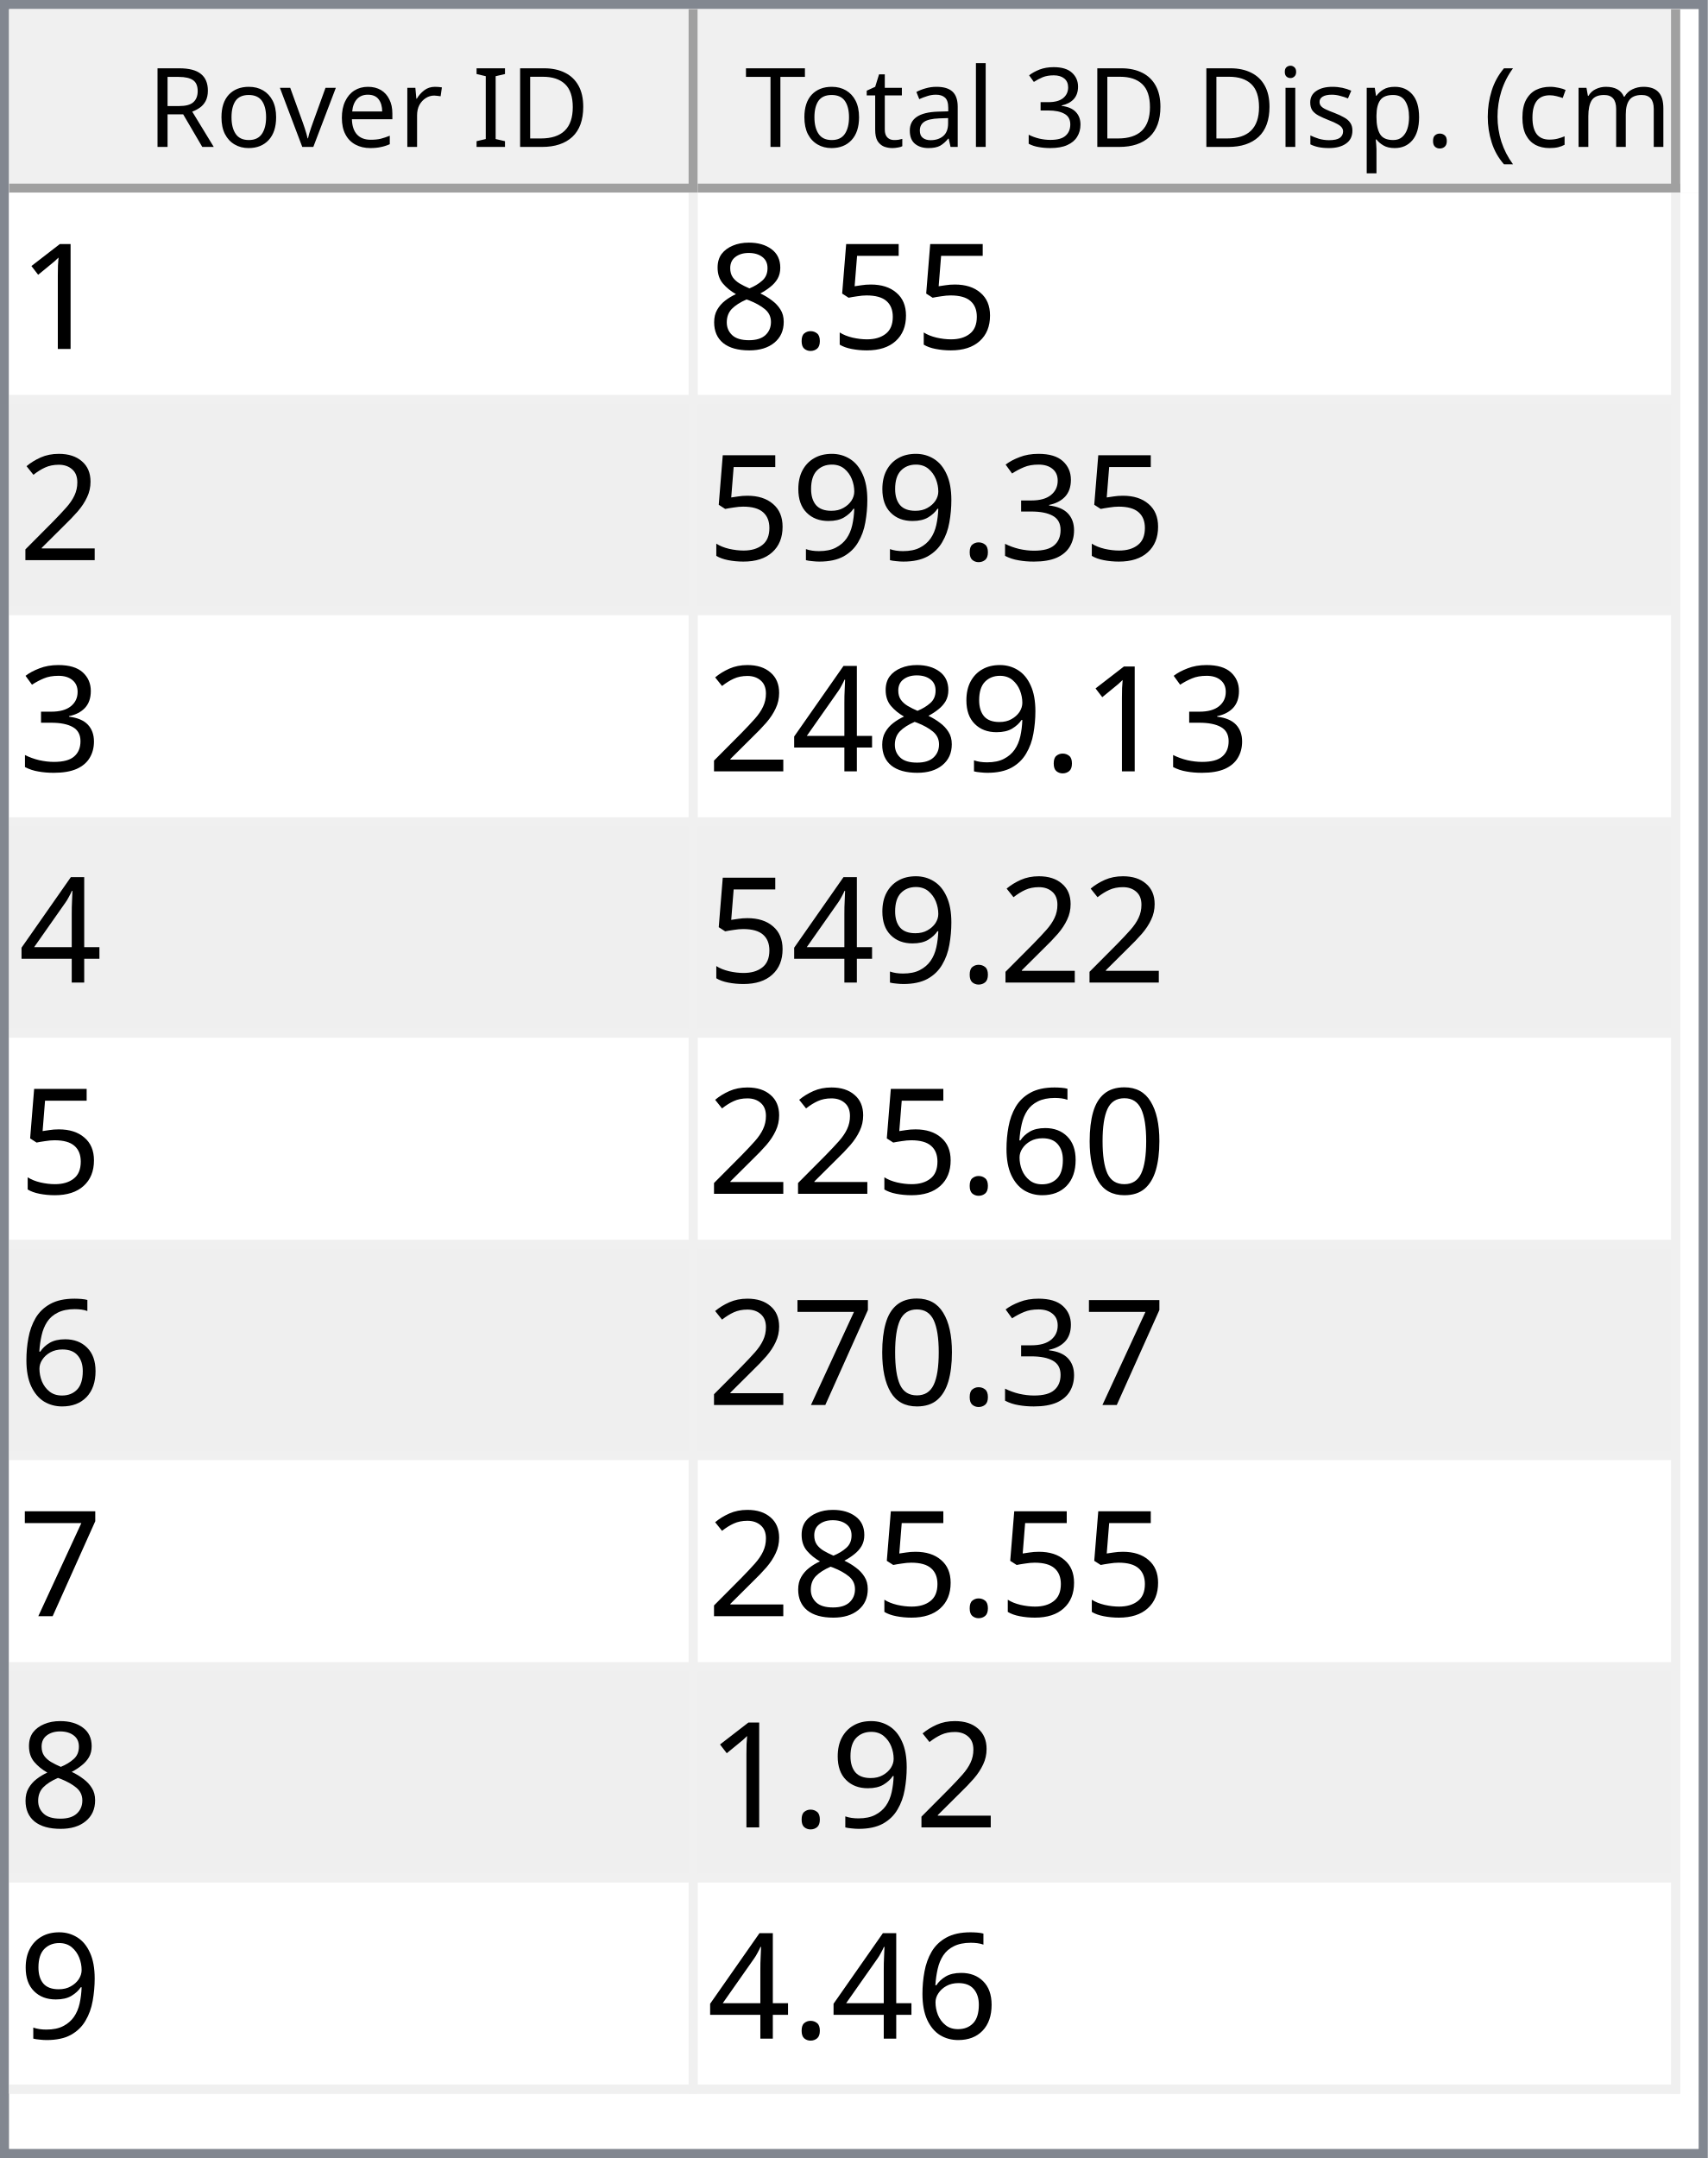
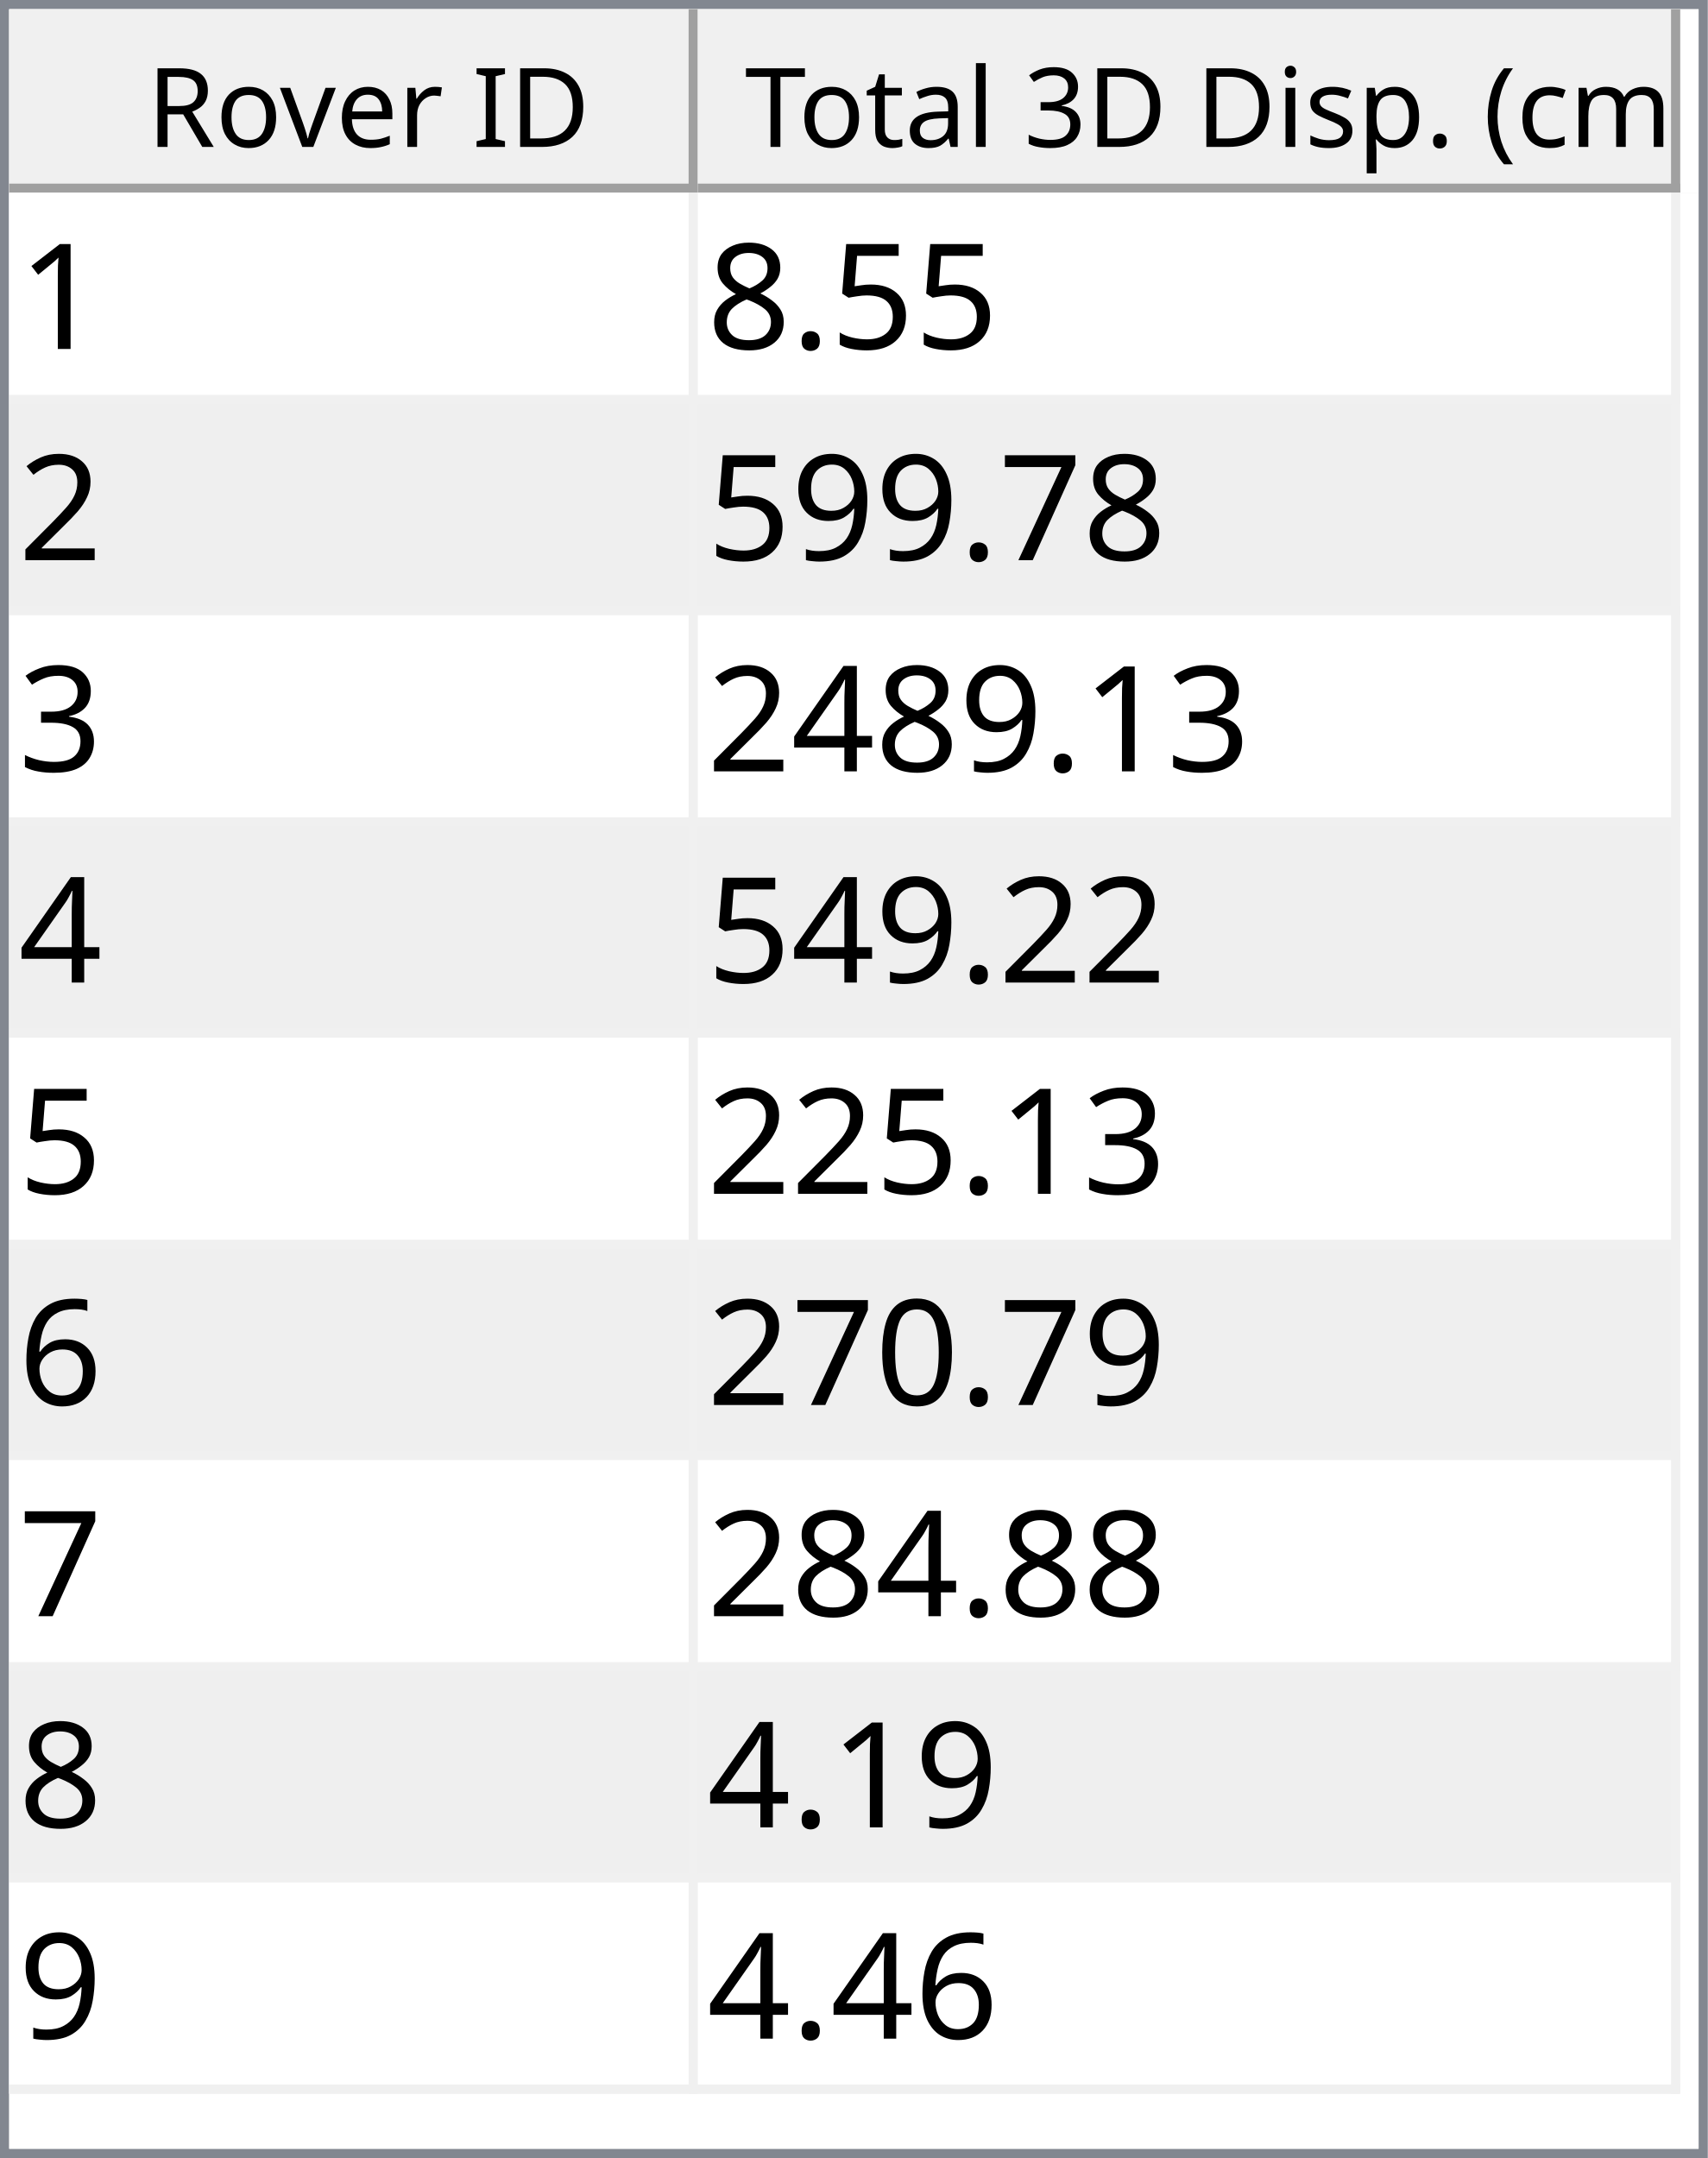
<svg xmlns="http://www.w3.org/2000/svg" style="fill-opacity:1; color-rendering:auto; color-interpolation:auto; text-rendering:auto; stroke:black; stroke-linecap:square; stroke-miterlimit:10; shape-rendering:auto; stroke-opacity:1; fill:black; stroke-dasharray:none; font-weight:normal; stroke-width:1; font-family:'Dialog'; font-style:normal; stroke-linejoin:miter; font-size:12px; stroke-dashoffset:0; image-rendering:auto;" width="186" height="235">
  <defs id="genericDefs" />
  <g>
    <defs id="defs1">
      <clipPath clipPathUnits="userSpaceOnUse" id="clipPath1">
        <path d="M0 0 L186 0 L186 235 L0 235 L0 0 Z" />
      </clipPath>
      <clipPath clipPathUnits="userSpaceOnUse" id="clipPath2">
        <path d="M0 0 L0 235 L186 235 L186 0 Z" />
      </clipPath>
      <clipPath clipPathUnits="userSpaceOnUse" id="clipPath3">
        <path d="M0 0 L0 20 L184 20 L184 0 Z" />
      </clipPath>
      <clipPath clipPathUnits="userSpaceOnUse" id="clipPath4">
        <path d="M0 0 L0 20 L75 20 L75 0 Z" />
      </clipPath>
      <clipPath clipPathUnits="userSpaceOnUse" id="clipPath5">
        <path d="M1 1 L1 19 L74 19 L74 1 Z" />
      </clipPath>
      <clipPath clipPathUnits="userSpaceOnUse" id="clipPath6">
        <path d="M0 0 L0 18 L73 18 L73 0 Z" />
      </clipPath>
      <clipPath clipPathUnits="userSpaceOnUse" id="clipPath7">
        <path d="M-0.5 -0.5 L-0.5 19.5 L74.5 19.5 L74.5 -0.5 Z" />
      </clipPath>
      <clipPath clipPathUnits="userSpaceOnUse" id="clipPath8">
        <path d="M0 0 L0 20 L107 20 L107 0 Z" />
      </clipPath>
      <clipPath clipPathUnits="userSpaceOnUse" id="clipPath9">
        <path d="M1 1 L1 19 L106 19 L106 1 Z" />
      </clipPath>
      <clipPath clipPathUnits="userSpaceOnUse" id="clipPath10">
        <path d="M0 0 L0 18 L105 18 L105 0 Z" />
      </clipPath>
      <clipPath clipPathUnits="userSpaceOnUse" id="clipPath11">
        <path d="M-0.5 -0.5 L-0.5 19.5 L106.5 19.5 L106.5 -0.5 Z" />
      </clipPath>
      <clipPath clipPathUnits="userSpaceOnUse" id="clipPath12">
        <path d="M0 0 L0 213 L184 213 L184 0 Z" />
      </clipPath>
      <clipPath clipPathUnits="userSpaceOnUse" id="clipPath13">
        <path d="M0 0 L0 207 L182 207 L182 0 Z" />
      </clipPath>
      <clipPath clipPathUnits="userSpaceOnUse" id="clipPath14">
        <path d="M-0.5 -0.5 L-0.5 206.5 L181.5 206.5 L181.5 -0.5 Z" />
      </clipPath>
      <clipPath clipPathUnits="userSpaceOnUse" id="clipPath15">
        <path d="M0 0 L0 22 L74 22 L74 0 Z" />
      </clipPath>
      <clipPath clipPathUnits="userSpaceOnUse" id="clipPath16">
        <path d="M0 0 L0 22 L106 22 L106 0 Z" />
      </clipPath>
      <font horiz-adv-x="64.551" id="font1">
        <font-face ascent="107.91" descent="25.098" units-per-em="100" style="font-style:normal; font-family:Segoe UI; font-weight:normal;" />
        <missing-glyph horiz-adv-x="64.551" d="M8.109 0 L8.109 68.266 L56.453 68.266 L56.453 0 L8.109 0 ZM15.328 7.234 L49.219 7.234 L49.219 61.031 L15.328 61.031 L15.328 7.234 Z" />
        <glyph unicode="D" horiz-adv-x="70.117" d="M9.188 0 L9.188 70.016 L28.516 70.016 Q65.531 70.016 65.531 35.891 Q65.531 19.672 55.25 9.836 Q44.969 0 27.734 0 L9.188 0 ZM17.391 62.594 L17.391 7.422 L27.828 7.422 Q41.609 7.422 49.273 14.797 Q56.938 22.172 56.938 35.688 Q56.938 62.594 28.328 62.594 L17.391 62.594 Z" />
        <glyph unicode="I" horiz-adv-x="26.611" d="M17.391 0 L9.188 0 L9.188 70.016 L17.391 70.016 L17.391 0 Z" />
        <glyph unicode=" " horiz-adv-x="27.393" d="" />
        <glyph unicode="r" horiz-adv-x="34.766" d="M34.188 41.891 Q32.078 43.5 28.125 43.5 Q23 43.5 19.555 38.672 Q16.109 33.844 16.109 25.484 L16.109 0 L8.109 0 L8.109 50 L16.109 50 L16.109 39.703 L16.312 39.703 Q18.016 44.969 21.531 47.922 Q25.047 50.875 29.391 50.875 Q32.516 50.875 34.188 50.203 L34.188 41.891 Z" />
        <glyph unicode="e" horiz-adv-x="52.295" d="M48.297 23 L12.984 23 Q13.188 14.656 17.484 10.109 Q21.781 5.562 29.297 5.562 Q37.75 5.562 44.828 11.141 L44.828 3.609 Q38.234 -1.172 27.391 -1.172 Q16.797 -1.172 10.742 5.641 Q4.688 12.453 4.688 24.812 Q4.688 36.469 11.305 43.82 Q17.922 51.172 27.734 51.172 Q37.547 51.172 42.922 44.828 Q48.297 38.484 48.297 27.203 L48.297 23 ZM40.094 29.781 Q40.047 36.719 36.75 40.578 Q33.453 44.438 27.594 44.438 Q21.922 44.438 17.969 40.383 Q14.016 36.328 13.094 29.781 L40.094 29.781 Z" />
        <glyph unicode="v" horiz-adv-x="47.9" d="M47.406 50 L27.484 0 L19.625 0 L0.688 50 L9.469 50 L22.172 13.672 Q23.578 9.672 23.922 6.688 L24.125 6.688 Q24.609 10.453 25.688 13.484 L38.969 50 L47.406 50 Z" />
        <glyph unicode="o" horiz-adv-x="58.594" d="M29 -1.172 Q17.922 -1.172 11.305 5.836 Q4.688 12.844 4.688 24.422 Q4.688 37.016 11.57 44.094 Q18.453 51.172 30.172 51.172 Q41.359 51.172 47.633 44.289 Q53.906 37.406 53.906 25.203 Q53.906 13.234 47.141 6.031 Q40.375 -1.172 29 -1.172 ZM29.594 44.438 Q21.875 44.438 17.383 39.188 Q12.891 33.938 12.891 24.703 Q12.891 15.828 17.43 10.695 Q21.969 5.562 29.594 5.562 Q37.359 5.562 41.531 10.594 Q45.703 15.625 45.703 24.906 Q45.703 34.281 41.531 39.359 Q37.359 44.438 29.594 44.438 Z" />
        <glyph unicode="R" horiz-adv-x="59.814" d="M59.375 0 L49.609 0 L37.891 19.625 Q36.281 22.359 34.766 24.289 Q33.25 26.219 31.664 27.438 Q30.078 28.656 28.25 29.219 Q26.422 29.781 24.125 29.781 L17.391 29.781 L17.391 0 L9.188 0 L9.188 70.016 L30.078 70.016 Q34.672 70.016 38.555 68.867 Q42.438 67.719 45.289 65.375 Q48.141 63.031 49.758 59.547 Q51.375 56.062 51.375 51.375 Q51.375 47.703 50.273 44.656 Q49.172 41.609 47.148 39.211 Q45.125 36.812 42.266 35.133 Q39.406 33.453 35.844 32.516 L35.844 32.328 Q37.594 31.547 38.891 30.547 Q40.188 29.547 41.359 28.18 Q42.531 26.812 43.68 25.078 Q44.828 23.344 46.234 21.047 L59.375 0 ZM17.391 62.594 L17.391 37.203 L28.516 37.203 Q31.594 37.203 34.203 38.133 Q36.812 39.062 38.719 40.797 Q40.625 42.531 41.703 45.047 Q42.781 47.562 42.781 50.688 Q42.781 56.297 39.141 59.445 Q35.5 62.594 28.609 62.594 L17.391 62.594 Z" />
        <glyph unicode=")" horiz-adv-x="30.176" d="M8.297 -15.922 L1.172 -15.922 Q16.406 2.344 16.406 26.812 Q16.406 51.469 1.078 70.016 L8.297 70.016 Q23.531 52.156 23.531 26.703 Q23.531 1.375 8.297 -15.922 Z" />
        <glyph unicode="m" horiz-adv-x="86.133" d="M79.109 0 L71.094 0 L71.094 28.719 Q71.094 37.016 68.531 40.727 Q65.969 44.438 59.906 44.438 Q54.781 44.438 51.195 39.75 Q47.609 35.062 47.609 28.516 L47.609 0 L39.594 0 L39.594 29.688 Q39.594 44.438 28.219 44.438 Q22.953 44.438 19.531 40.016 Q16.109 35.594 16.109 28.516 L16.109 0 L8.109 0 L8.109 50 L16.109 50 L16.109 42.094 L16.312 42.094 Q21.625 51.172 31.844 51.172 Q36.969 51.172 40.773 48.312 Q44.578 45.453 46 40.828 Q51.562 51.172 62.594 51.172 Q79.109 51.172 79.109 30.812 L79.109 0 Z" />
        <glyph unicode="c" horiz-adv-x="46.191" d="M42.188 2.297 Q36.422 -1.172 28.516 -1.172 Q17.828 -1.172 11.258 5.789 Q4.688 12.75 4.688 23.828 Q4.688 36.188 11.766 43.68 Q18.844 51.172 30.672 51.172 Q37.25 51.172 42.281 48.734 L42.281 40.531 Q36.719 44.438 30.375 44.438 Q22.703 44.438 17.797 38.945 Q12.891 33.453 12.891 24.516 Q12.891 15.719 17.508 10.641 Q22.125 5.562 29.891 5.562 Q36.422 5.562 42.188 9.906 L42.188 2.297 Z" />
        <glyph unicode="(" horiz-adv-x="30.176" d="M29.109 -15.922 L21.969 -15.922 Q6.844 1.375 6.844 26.703 Q6.844 52.156 21.969 70.016 L29.203 70.016 Q13.875 51.469 13.875 26.812 Q13.875 2.344 29.109 -15.922 Z" />
        <glyph unicode="." horiz-adv-x="21.68" d="M10.891 -1.078 Q8.641 -1.078 7.055 0.539 Q5.469 2.156 5.469 4.391 Q5.469 6.641 7.055 8.273 Q8.641 9.906 10.891 9.906 Q13.188 9.906 14.797 8.273 Q16.406 6.641 16.406 4.391 Q16.406 2.156 14.797 0.539 Q13.188 -1.078 10.891 -1.078 Z" />
        <glyph unicode="p" horiz-adv-x="58.789" d="M16.312 7.234 L16.109 7.234 L16.109 -23 L8.109 -23 L8.109 50 L16.109 50 L16.109 41.219 L16.312 41.219 Q22.219 51.172 33.594 51.172 Q43.266 51.172 48.688 44.461 Q54.109 37.75 54.109 26.469 Q54.109 13.922 48 6.375 Q41.891 -1.172 31.297 -1.172 Q21.578 -1.172 16.312 7.234 ZM16.109 27.391 L16.109 20.406 Q16.109 14.203 20.141 9.883 Q24.172 5.562 30.375 5.562 Q37.641 5.562 41.773 11.133 Q45.906 16.703 45.906 26.609 Q45.906 34.969 42.047 39.703 Q38.188 44.438 31.594 44.438 Q24.609 44.438 20.359 39.578 Q16.109 34.719 16.109 27.391 Z" />
        <glyph unicode="s" horiz-adv-x="42.432" d="M5.078 1.812 L5.078 10.406 Q11.625 5.562 19.484 5.562 Q30.031 5.562 30.031 12.594 Q30.031 14.594 29.125 15.992 Q28.219 17.391 26.68 18.461 Q25.141 19.531 23.07 20.383 Q21 21.234 18.609 22.172 Q15.281 23.484 12.766 24.828 Q10.25 26.172 8.57 27.859 Q6.891 29.547 6.031 31.695 Q5.172 33.844 5.172 36.719 Q5.172 40.234 6.789 42.945 Q8.406 45.656 11.086 47.484 Q13.766 49.312 17.211 50.242 Q20.656 51.172 24.312 51.172 Q30.812 51.172 35.938 48.922 L35.938 40.828 Q30.422 44.438 23.25 44.438 Q21 44.438 19.195 43.922 Q17.391 43.406 16.094 42.477 Q14.797 41.547 14.086 40.258 Q13.375 38.969 13.375 37.406 Q13.375 35.453 14.086 34.133 Q14.797 32.812 16.164 31.789 Q17.531 30.766 19.484 29.938 Q21.438 29.109 23.922 28.125 Q27.25 26.859 29.883 25.516 Q32.516 24.172 34.375 22.484 Q36.234 20.797 37.234 18.602 Q38.234 16.406 38.234 13.375 Q38.234 9.672 36.602 6.938 Q34.969 4.203 32.234 2.398 Q29.5 0.594 25.93 -0.289 Q22.359 -1.172 18.453 -1.172 Q10.75 -1.172 5.078 1.812 Z" />
        <glyph unicode="i" horiz-adv-x="24.219" d="M12.203 62.703 Q10.062 62.703 8.547 64.164 Q7.031 65.625 7.031 67.875 Q7.031 70.125 8.547 71.609 Q10.062 73.094 12.203 73.094 Q14.406 73.094 15.945 71.609 Q17.484 70.125 17.484 67.875 Q17.484 65.719 15.945 64.211 Q14.406 62.703 12.203 62.703 ZM16.109 0 L8.109 0 L8.109 50 L16.109 50 L16.109 0 Z" />
        <glyph unicode="3" horiz-adv-x="53.906" d="M46.531 19.828 Q46.531 15.094 44.75 11.211 Q42.969 7.328 39.719 4.57 Q36.469 1.812 31.93 0.297 Q27.391 -1.219 21.922 -1.219 Q11.922 -1.219 6 2.594 L6 11.188 Q13.094 5.609 22.219 5.609 Q25.875 5.609 28.828 6.539 Q31.781 7.469 33.906 9.227 Q36.031 10.984 37.18 13.477 Q38.328 15.969 38.328 19.094 Q38.328 32.812 18.797 32.812 L12.984 32.812 L12.984 39.594 L18.5 39.594 Q35.797 39.594 35.797 52.484 Q35.797 64.406 22.609 64.406 Q15.188 64.406 8.688 59.422 L8.688 67.188 Q15.375 71.188 24.609 71.188 Q29 71.188 32.57 69.969 Q36.141 68.75 38.68 66.555 Q41.219 64.359 42.609 61.281 Q44 58.203 44 54.5 Q44 40.672 30.031 36.719 L30.031 36.531 Q33.594 36.141 36.625 34.797 Q39.656 33.453 41.852 31.305 Q44.047 29.156 45.289 26.25 Q46.531 23.344 46.531 19.828 Z" />
        <glyph unicode="l" horiz-adv-x="24.219" d="M16.109 0 L8.109 0 L8.109 74.031 L16.109 74.031 L16.109 0 Z" />
        <glyph unicode="a" horiz-adv-x="50.879" d="M43.891 0 L35.891 0 L35.891 7.812 L35.688 7.812 Q30.469 -1.172 20.312 -1.172 Q12.844 -1.172 8.617 2.781 Q4.391 6.734 4.391 13.281 Q4.391 27.297 20.906 29.594 L35.891 31.688 Q35.891 44.438 25.594 44.438 Q16.547 44.438 9.281 38.281 L9.281 46.484 Q16.656 51.172 26.266 51.172 Q43.891 51.172 43.891 32.516 L43.891 0 ZM35.891 25.297 L23.828 23.641 Q18.266 22.859 15.43 20.875 Q12.594 18.891 12.594 13.875 Q12.594 10.203 15.211 7.883 Q17.828 5.562 22.172 5.562 Q28.125 5.562 32.008 9.742 Q35.891 13.922 35.891 20.312 L35.891 25.297 Z" />
        <glyph unicode="t" horiz-adv-x="33.887" d="M31.297 0.484 Q28.469 -1.078 23.828 -1.078 Q10.688 -1.078 10.688 13.578 L10.688 43.172 L2.094 43.172 L2.094 50 L10.688 50 L10.688 62.203 L18.703 64.797 L18.703 50 L31.297 50 L31.297 43.172 L18.703 43.172 L18.703 14.984 Q18.703 9.969 20.414 7.82 Q22.125 5.672 26.078 5.672 Q29.109 5.672 31.297 7.328 L31.297 0.484 Z" />
        <glyph unicode="T" horiz-adv-x="52.393" d="M50.594 62.594 L30.375 62.594 L30.375 0 L22.172 0 L22.172 62.594 L2 62.594 L2 70.016 L50.594 70.016 L50.594 62.594 Z" />
      </font>
      <font horiz-adv-x="75.0" id="font2">
        <font-face ascent="100.537" descent="21.973" units-per-em="100" style="font-style:normal; font-family:sans-serif; font-weight:normal;" />
        <missing-glyph horiz-adv-x="75.0" d="M12.5 0 L12.5 62.5 L62.5 62.5 L62.5 0 L12.5 0 ZM14.062 1.562 L60.938 1.562 L60.938 60.938 L14.062 60.938 L14.062 1.562 Z" />
        <glyph unicode="1" horiz-adv-x="55.615" d="M37.25 0 L28.469 0 L28.469 56 Q25.297 52.984 20.141 49.953 Q14.984 46.922 10.891 45.406 L10.891 53.906 Q18.266 57.375 23.781 62.305 Q29.297 67.234 31.594 71.875 L37.25 71.875 L37.25 0 Z" />
        <glyph unicode="5" horiz-adv-x="55.615" d="M4.156 18.75 L13.375 19.531 Q14.406 12.797 18.141 9.398 Q21.875 6 27.156 6 Q33.5 6 37.891 10.789 Q42.281 15.578 42.281 23.484 Q42.281 31 38.062 35.352 Q33.844 39.703 27 39.703 Q22.75 39.703 19.336 37.773 Q15.922 35.844 13.969 32.766 L5.719 33.844 L12.641 70.609 L48.25 70.609 L48.25 62.203 L19.672 62.203 L15.828 42.969 Q22.266 47.469 29.344 47.469 Q38.719 47.469 45.164 40.969 Q51.609 34.469 51.609 24.266 Q51.609 14.547 45.953 7.469 Q39.062 -1.219 27.156 -1.219 Q17.391 -1.219 11.211 4.25 Q5.031 9.719 4.156 18.75 Z" />
        <glyph unicode="." horiz-adv-x="27.783" d="M9.078 0 L9.078 10.016 L19.094 10.016 L19.094 0 L9.078 0 Z" />
        <glyph unicode="8" horiz-adv-x="55.615" d="M17.672 38.812 Q12.203 40.828 9.57 44.539 Q6.938 48.25 6.938 53.422 Q6.938 61.234 12.555 66.555 Q18.172 71.875 27.484 71.875 Q36.859 71.875 42.578 66.43 Q48.297 60.984 48.297 53.172 Q48.297 48.188 45.68 44.508 Q43.062 40.828 37.75 38.812 Q44.344 36.672 47.781 31.883 Q51.219 27.094 51.219 20.453 Q51.219 11.281 44.727 5.031 Q38.234 -1.219 27.641 -1.219 Q17.047 -1.219 10.547 5.055 Q4.047 11.328 4.047 20.703 Q4.047 27.688 7.594 32.398 Q11.141 37.109 17.672 38.812 ZM15.922 53.719 Q15.922 48.641 19.195 45.414 Q22.469 42.188 27.688 42.188 Q32.766 42.188 36.016 45.383 Q39.266 48.578 39.266 53.219 Q39.266 58.062 35.914 61.359 Q32.562 64.656 27.594 64.656 Q22.562 64.656 19.242 61.43 Q15.922 58.203 15.922 53.719 ZM13.094 20.656 Q13.094 16.891 14.875 13.375 Q16.656 9.859 20.172 7.93 Q23.688 6 27.734 6 Q34.031 6 38.133 10.055 Q42.234 14.109 42.234 20.359 Q42.234 26.703 38.016 30.859 Q33.797 35.016 27.438 35.016 Q21.234 35.016 17.164 30.914 Q13.094 26.812 13.094 20.656 Z" />
        <glyph unicode="2" horiz-adv-x="55.615" d="M50.344 8.453 L50.344 0 L3.031 0 Q2.938 3.172 4.047 6.109 Q5.859 10.938 9.836 15.625 Q13.812 20.312 21.344 26.469 Q33.016 36.031 37.117 41.625 Q41.219 47.219 41.219 52.203 Q41.219 57.422 37.477 61.008 Q33.734 64.594 27.734 64.594 Q21.391 64.594 17.578 60.789 Q13.766 56.984 13.719 50.25 L4.688 51.172 Q5.609 61.281 11.664 66.578 Q17.719 71.875 27.938 71.875 Q38.234 71.875 44.242 66.164 Q50.25 60.453 50.25 52 Q50.25 47.703 48.492 43.555 Q46.734 39.406 42.656 34.812 Q38.578 30.219 29.109 22.219 Q21.188 15.578 18.945 13.211 Q16.703 10.844 15.234 8.453 L50.344 8.453 Z" />
+         <glyph unicode="7" horiz-adv-x="55.615" d="M4.734 62.203 L4.734 70.656 L51.078 70.656 L51.078 63.812 Q44.234 56.547 37.523 44.484 Q30.812 32.422 27.156 19.672 Q24.516 10.688 23.781 0 L14.75 0 Q14.891 8.453 18.062 20.414 Q21.234 32.375 27.172 43.484 Q33.109 54.594 39.797 62.203 L4.734 62.203 Z" />
+         <glyph unicode="9" horiz-adv-x="55.615" d="M5.469 16.547 L13.922 17.328 Q14.984 11.375 18.016 8.688 Q21.047 6 25.781 6 Q29.828 6 32.883 7.859 Q35.938 9.719 37.891 12.82 Q39.844 15.922 41.164 21.195 Q42.484 26.469 42.484 31.938 Q42.484 32.516 42.438 33.688 Q39.797 29.5 35.234 26.883 Q30.672 24.266 25.344 24.266 Q16.453 24.266 10.305 30.711 Q4.156 37.156 4.156 47.703 Q4.156 58.594 10.578 65.234 Q17 71.875 26.656 71.875 Q33.641 71.875 39.43 68.117 Q45.219 64.359 48.219 57.398 Q51.219 50.438 51.219 37.25 Q51.219 23.531 48.242 15.406 Q45.266 7.281 39.383 3.031 Q33.5 -1.219 25.594 -1.219 Q17.188 -1.219 11.867 3.445 Q6.547 8.109 5.469 16.547 ZM41.453 48.141 Q41.453 55.719 37.43 60.156 Q33.406 64.594 27.734 64.594 Q21.875 64.594 17.531 59.812 Q13.188 55.031 13.188 47.406 Q13.188 40.578 17.312 36.305 Q21.438 32.031 27.484 32.031 Q33.594 32.031 37.523 36.305 Q41.453 40.578 41.453 48.141 Z" />
        <glyph unicode="3" horiz-adv-x="55.615" d="M4.203 18.891 L12.984 20.062 Q14.5 12.594 18.141 9.297 Q21.781 6 27 6 Q33.203 6 37.477 10.297 Q41.75 14.594 41.75 20.953 Q41.75 27 37.797 30.93 Q33.844 34.859 27.734 34.859 Q25.25 34.859 21.531 33.891 L22.516 41.609 Q23.391 41.5 23.922 41.5 Q29.547 41.5 34.039 44.43 Q38.531 47.359 38.531 53.469 Q38.531 58.297 35.258 61.477 Q31.984 64.656 26.812 64.656 Q21.688 64.656 18.266 61.43 Q14.844 58.203 13.875 51.766 L5.078 53.328 Q6.688 62.156 12.398 67.016 Q18.109 71.875 26.609 71.875 Q32.469 71.875 37.398 69.359 Q42.328 66.844 44.945 62.5 Q47.562 58.156 47.562 53.266 Q47.562 48.641 45.07 44.828 Q42.578 41.016 37.703 38.766 Q44.047 37.312 47.562 32.695 Q51.078 28.078 51.078 21.141 Q51.078 11.766 44.242 5.25 Q37.406 -1.266 26.953 -1.266 Q17.531 -1.266 11.305 4.352 Q5.078 9.969 4.203 18.891 Z" />
-         <glyph unicode="9" horiz-adv-x="55.615" d="M5.469 16.547 L13.922 17.328 Q14.984 11.375 18.016 8.688 Q21.047 6 25.781 6 Q29.828 6 32.883 7.859 Q35.938 9.719 37.891 12.82 Q39.844 15.922 41.164 21.195 Q42.484 26.469 42.484 31.938 Q42.484 32.516 42.438 33.688 Q39.797 29.5 35.234 26.883 Q30.672 24.266 25.344 24.266 Q16.453 24.266 10.305 30.711 Q4.156 37.156 4.156 47.703 Q4.156 58.594 10.578 65.234 Q17 71.875 26.656 71.875 Q33.641 71.875 39.43 68.117 Q45.219 64.359 48.219 57.398 Q51.219 50.438 51.219 37.25 Q51.219 23.531 48.242 15.406 Q45.266 7.281 39.383 3.031 Q33.5 -1.219 25.594 -1.219 Q17.188 -1.219 11.867 3.445 Q6.547 8.109 5.469 16.547 ZM41.453 48.141 Q41.453 55.719 37.43 60.156 Q33.406 64.594 27.734 64.594 Q21.875 64.594 17.531 59.812 Q13.188 55.031 13.188 47.406 Q13.188 40.578 17.312 36.305 Q21.438 32.031 27.484 32.031 Q33.594 32.031 37.523 36.305 Q41.453 40.578 41.453 48.141 Z" />
        <glyph unicode="4" horiz-adv-x="55.615" d="M32.328 0 L32.328 17.141 L1.266 17.141 L1.266 25.203 L33.938 71.578 L41.109 71.578 L41.109 25.203 L50.781 25.203 L50.781 17.141 L41.109 17.141 L41.109 0 L32.328 0 ZM32.328 25.203 L32.328 57.469 L9.906 25.203 L32.328 25.203 Z" />
+         <glyph unicode="6" horiz-adv-x="55.615" d="M49.75 54.047 L41.016 53.375 Q39.844 58.547 37.703 60.891 Q34.125 64.656 28.906 64.656 Q24.703 64.656 21.531 62.312 Q17.391 59.281 14.992 53.469 Q12.594 47.656 12.5 36.922 Q15.672 41.75 20.266 44.094 Q24.859 46.438 29.891 46.438 Q38.672 46.438 44.852 39.969 Q51.031 33.5 51.031 23.25 Q51.031 16.5 48.125 10.719 Q45.219 4.938 40.141 1.859 Q35.062 -1.219 28.609 -1.219 Q17.625 -1.219 10.695 6.859 Q3.766 14.938 3.766 33.5 Q3.766 54.25 11.422 63.672 Q18.109 71.875 29.438 71.875 Q37.891 71.875 43.289 67.141 Q48.688 62.406 49.75 54.047 ZM13.875 23.188 Q13.875 18.656 15.797 14.508 Q17.719 10.359 21.188 8.18 Q24.656 6 28.469 6 Q34.031 6 38.039 10.492 Q42.047 14.984 42.047 22.703 Q42.047 30.125 38.086 34.398 Q34.125 38.672 28.125 38.672 Q22.172 38.672 18.023 34.398 Q13.875 30.125 13.875 23.188 Z" />
        <glyph unicode="0" horiz-adv-x="55.615" d="M4.156 35.297 Q4.156 48 6.766 55.742 Q9.375 63.484 14.523 67.68 Q19.672 71.875 27.484 71.875 Q33.25 71.875 37.594 69.555 Q41.938 67.234 44.773 62.867 Q47.609 58.5 49.219 52.227 Q50.828 45.953 50.828 35.297 Q50.828 22.703 48.242 14.969 Q45.656 7.234 40.508 3.008 Q35.359 -1.219 27.484 -1.219 Q17.141 -1.219 11.234 6.203 Q4.156 15.141 4.156 35.297 ZM13.188 35.297 Q13.188 17.672 17.312 11.836 Q21.438 6 27.484 6 Q33.547 6 37.672 11.859 Q41.797 17.719 41.797 35.297 Q41.797 52.984 37.672 58.789 Q33.547 64.594 27.391 64.594 Q21.344 64.594 17.719 59.469 Q13.188 52.938 13.188 35.297 Z" />
-         <glyph unicode="6" horiz-adv-x="55.615" d="M49.75 54.047 L41.016 53.375 Q39.844 58.547 37.703 60.891 Q34.125 64.656 28.906 64.656 Q24.703 64.656 21.531 62.312 Q17.391 59.281 14.992 53.469 Q12.594 47.656 12.5 36.922 Q15.672 41.75 20.266 44.094 Q24.859 46.438 29.891 46.438 Q38.672 46.438 44.852 39.969 Q51.031 33.5 51.031 23.25 Q51.031 16.5 48.125 10.719 Q45.219 4.938 40.141 1.859 Q35.062 -1.219 28.609 -1.219 Q17.625 -1.219 10.695 6.859 Q3.766 14.938 3.766 33.5 Q3.766 54.25 11.422 63.672 Q18.109 71.875 29.438 71.875 Q37.891 71.875 43.289 67.141 Q48.688 62.406 49.75 54.047 ZM13.875 23.188 Q13.875 18.656 15.797 14.508 Q17.719 10.359 21.188 8.18 Q24.656 6 28.469 6 Q34.031 6 38.039 10.492 Q42.047 14.984 42.047 22.703 Q42.047 30.125 38.086 34.398 Q34.125 38.672 28.125 38.672 Q22.172 38.672 18.023 34.398 Q13.875 30.125 13.875 23.188 Z" />
-         <glyph unicode="7" horiz-adv-x="55.615" d="M4.734 62.203 L4.734 70.656 L51.078 70.656 L51.078 63.812 Q44.234 56.547 37.523 44.484 Q30.812 32.422 27.156 19.672 Q24.516 10.688 23.781 0 L14.75 0 Q14.891 8.453 18.062 20.414 Q21.234 32.375 27.172 43.484 Q33.109 54.594 39.797 62.203 L4.734 62.203 Z" />
      </font>
    </defs>
    <g style="fill:white; stroke:white;">
      <rect x="0" y="0" width="186" style="clip-path:url(#clipPath1); stroke:none;" height="235" />
    </g>
    <g style="fill:white; text-rendering:optimizeSpeed; color-rendering:optimizeSpeed; image-rendering:optimizeSpeed; shape-rendering:crispEdges; stroke:white; color-interpolation:sRGB;">
      <rect x="0" width="186" height="235" y="0" style="stroke:none;" />
      <path style="stroke:none;" d="M0 235 L186 235 L186 0 L0 0 Z" />
    </g>
    <g style="fill:rgb(240,240,240); font-family:'Segoe UI'; stroke:rgb(240,240,240);">
      <rect x="0" y="0" width="186" style="clip-path:url(#clipPath2); stroke:none;" height="235" />
    </g>
    <g style="fill:rgb(130,135,144); font-family:'Segoe UI'; stroke:rgb(130,135,144);">
      <path d="M0 0 L186 0 L186 235 L0 235 L0 0 ZM1 1 L185 1 L185 234 L1 234 L1 1 Z" style="fill-rule:evenodd; clip-path:url(#clipPath2); stroke:none;" />
    </g>
    <g style="fill:white; font-family:'Segoe UI'; stroke:white;" transform="translate(1,1)">
      <rect x="0" y="0" width="184" style="clip-path:url(#clipPath3); stroke:none;" height="20" />
    </g>
    <g style="fill:rgb(240,240,240); font-family:'Segoe UI'; stroke:rgb(240,240,240);" transform="translate(1,1)">
      <rect x="0" y="0" width="75" style="clip-path:url(#clipPath4); stroke:none;" height="20" />
    </g>
    <g style="font-family:'Segoe UI';" transform="translate(2,2)">
      <text x="14" xml:space="preserve" y="14" style="clip-path:url(#clipPath6); stroke:none;">Rover ID</text>
    </g>
    <g style="fill:rgb(160,160,160); font-family:'Segoe UI'; stroke:rgb(160,160,160); stroke-linejoin:bevel;" transform="translate(1.5,1.5)">
      <line x1="74" x2="74" y1="0" style="fill:none; clip-path:url(#clipPath7);" y2="19" />
    </g>
    <g style="fill:rgb(160,160,160); font-family:'Segoe UI'; stroke:rgb(160,160,160); stroke-linejoin:bevel;" transform="matrix(1,0,0,1,1,1) translate(0.5,0.5)">
      <line x1="0" x2="74" y1="19" style="fill:none; clip-path:url(#clipPath7);" y2="19" />
    </g>
    <g style="fill:rgb(240,240,240); font-family:'Segoe UI'; stroke:rgb(240,240,240);" transform="translate(76,1)">
      <rect x="0" y="0" width="107" style="clip-path:url(#clipPath8); stroke:none;" height="20" />
    </g>
    <g style="font-family:'Segoe UI';" transform="translate(77,2)">
      <text x="1" xml:space="preserve" y="14" style="clip-path:url(#clipPath10); stroke:none;"> Total 3D Disp. (cm)</text>
    </g>
    <g style="fill:rgb(160,160,160); font-family:'Segoe UI'; stroke:rgb(160,160,160); stroke-linejoin:bevel;" transform="translate(76.5,1.5)">
      <line x1="106" x2="106" y1="0" style="fill:none; clip-path:url(#clipPath11);" y2="19" />
    </g>
    <g style="fill:rgb(160,160,160); font-family:'Segoe UI'; stroke:rgb(160,160,160); stroke-linejoin:bevel;" transform="matrix(1,0,0,1,76,1) translate(0.5,0.5)">
      <line x1="0" x2="106" y1="19" style="fill:none; clip-path:url(#clipPath11);" y2="19" />
    </g>
    <g style="fill:white; font-family:'Segoe UI'; stroke:white;" transform="translate(1,21)">
      <rect x="0" y="0" width="184" style="clip-path:url(#clipPath12); stroke:none;" height="213" />
    </g>
    <g style="fill:rgb(240,240,240); font-size:16px; font-family:sans-serif; stroke:rgb(240,240,240);" transform="translate(1,21)">
      <rect x="0" y="0" width="182" style="clip-path:url(#clipPath13); stroke:none;" height="207" />
      <line transform="translate(0.5,0.5)" x1="0" x2="181" y1="22" style="clip-path:url(#clipPath14); fill:none; stroke-linejoin:bevel;" y2="22" />
    </g>
    <g transform="matrix(1,0,0,1,1,21) translate(0.5,0.5)" style="fill:rgb(240,240,240); font-size:16px; font-family:sans-serif; stroke:rgb(240,240,240); stroke-linejoin:bevel;">
      <line x1="0" x2="181" y1="45" style="fill:none; clip-path:url(#clipPath14);" y2="45" />
    </g>
    <g transform="matrix(1,0,0,1,1,21) translate(0.5,0.5)" style="fill:rgb(240,240,240); font-size:16px; font-family:sans-serif; stroke:rgb(240,240,240); stroke-linejoin:bevel;">
      <line x1="0" x2="181" y1="68" style="fill:none; clip-path:url(#clipPath14);" y2="68" />
    </g>
    <g transform="matrix(1,0,0,1,1,21) translate(0.5,0.5)" style="fill:rgb(240,240,240); font-size:16px; font-family:sans-serif; stroke:rgb(240,240,240); stroke-linejoin:bevel;">
      <line x1="0" x2="181" y1="91" style="fill:none; clip-path:url(#clipPath14);" y2="91" />
    </g>
    <g transform="matrix(1,0,0,1,1,21) translate(0.5,0.5)" style="fill:rgb(240,240,240); font-size:16px; font-family:sans-serif; stroke:rgb(240,240,240); stroke-linejoin:bevel;">
      <line x1="0" x2="181" y1="114" style="fill:none; clip-path:url(#clipPath14);" y2="114" />
    </g>
    <g transform="matrix(1,0,0,1,1,21) translate(0.5,0.5)" style="fill:rgb(240,240,240); font-size:16px; font-family:sans-serif; stroke:rgb(240,240,240); stroke-linejoin:bevel;">
      <line x1="0" x2="181" y1="137" style="fill:none; clip-path:url(#clipPath14);" y2="137" />
    </g>
    <g transform="matrix(1,0,0,1,1,21) translate(0.5,0.5)" style="fill:rgb(240,240,240); font-size:16px; font-family:sans-serif; stroke:rgb(240,240,240); stroke-linejoin:bevel;">
      <line x1="0" x2="181" y1="160" style="fill:none; clip-path:url(#clipPath14);" y2="160" />
    </g>
    <g transform="matrix(1,0,0,1,1,21) translate(0.5,0.5)" style="fill:rgb(240,240,240); font-size:16px; font-family:sans-serif; stroke:rgb(240,240,240); stroke-linejoin:bevel;">
      <line x1="0" x2="181" y1="183" style="fill:none; clip-path:url(#clipPath14);" y2="183" />
    </g>
    <g transform="matrix(1,0,0,1,1,21) translate(0.5,0.5)" style="fill:rgb(240,240,240); font-size:16px; font-family:sans-serif; stroke:rgb(240,240,240); stroke-linejoin:bevel;">
      <line x1="0" x2="181" y1="206" style="fill:none; clip-path:url(#clipPath14);" y2="206" />
    </g>
    <g transform="matrix(1,0,0,1,1,21) translate(0.5,0.5)" style="fill:rgb(240,240,240); font-size:16px; font-family:sans-serif; stroke:rgb(240,240,240); stroke-linejoin:bevel;">
      <line x1="74" x2="74" y1="0" style="fill:none; clip-path:url(#clipPath14);" y2="206" />
    </g>
    <g transform="matrix(1,0,0,1,1,21) translate(0.5,0.5)" style="fill:rgb(240,240,240); font-size:16px; font-family:sans-serif; stroke:rgb(240,240,240); stroke-linejoin:bevel;">
      <line x1="181" x2="181" y1="0" style="fill:none; clip-path:url(#clipPath14);" y2="206" />
    </g>
    <g style="fill:white; font-size:16px; font-family:sans-serif; stroke:white;" transform="matrix(1,0,0,1,1,21)">
      <rect x="0" y="0" width="74" style="clip-path:url(#clipPath15); stroke:none;" height="22" />
      <text x="1" y="17" style="fill:black; clip-path:url(#clipPath15); stroke:none;" xml:space="preserve">1</text>
    </g>
    <g style="fill:white; font-size:16px; font-family:sans-serif; stroke:white;" transform="matrix(1,0,0,1,1,21) translate(75,0)">
      <rect x="0" y="0" width="106" style="clip-path:url(#clipPath16); stroke:none;" height="22" />
      <text x="1" y="17" style="fill:black; clip-path:url(#clipPath16); stroke:none;" xml:space="preserve">8.55</text>
    </g>
    <g style="fill:rgb(239,239,239); font-size:16px; font-family:sans-serif; stroke:rgb(239,239,239);" transform="matrix(1,0,0,1,1,21) translate(0,23)">
      <rect x="0" y="0" width="74" style="clip-path:url(#clipPath15); stroke:none;" height="22" />
      <text x="1" y="17" style="fill:black; clip-path:url(#clipPath15); stroke:none;" xml:space="preserve">2</text>
    </g>
    <g style="fill:rgb(239,239,239); font-size:16px; font-family:sans-serif; stroke:rgb(239,239,239);" transform="matrix(1,0,0,1,1,21) translate(75,23)">
      <rect x="0" y="0" width="106" style="clip-path:url(#clipPath16); stroke:none;" height="22" />
-       <text x="1" y="17" style="fill:black; clip-path:url(#clipPath16); stroke:none;" xml:space="preserve">599.35</text>
+       <text x="1" y="17" style="fill:black; clip-path:url(#clipPath16); stroke:none;" xml:space="preserve">599.78</text>
    </g>
    <g style="fill:white; font-size:16px; font-family:sans-serif; stroke:white;" transform="matrix(1,0,0,1,1,21) translate(0,46)">
      <rect x="0" y="0" width="74" style="clip-path:url(#clipPath15); stroke:none;" height="22" />
      <text x="1" y="17" style="fill:black; clip-path:url(#clipPath15); stroke:none;" xml:space="preserve">3</text>
    </g>
    <g style="fill:white; font-size:16px; font-family:sans-serif; stroke:white;" transform="matrix(1,0,0,1,1,21) translate(75,46)">
      <rect x="0" y="0" width="106" style="clip-path:url(#clipPath16); stroke:none;" height="22" />
      <text x="1" y="17" style="fill:black; clip-path:url(#clipPath16); stroke:none;" xml:space="preserve">2489.13</text>
    </g>
    <g style="fill:rgb(239,239,239); font-size:16px; font-family:sans-serif; stroke:rgb(239,239,239);" transform="matrix(1,0,0,1,1,21) translate(0,69)">
      <rect x="0" y="0" width="74" style="clip-path:url(#clipPath15); stroke:none;" height="22" />
      <text x="1" y="17" style="fill:black; clip-path:url(#clipPath15); stroke:none;" xml:space="preserve">4</text>
    </g>
    <g style="fill:rgb(239,239,239); font-size:16px; font-family:sans-serif; stroke:rgb(239,239,239);" transform="matrix(1,0,0,1,1,21) translate(75,69)">
      <rect x="0" y="0" width="106" style="clip-path:url(#clipPath16); stroke:none;" height="22" />
      <text x="1" y="17" style="fill:black; clip-path:url(#clipPath16); stroke:none;" xml:space="preserve">549.22</text>
    </g>
    <g style="fill:white; font-size:16px; font-family:sans-serif; stroke:white;" transform="matrix(1,0,0,1,1,21) translate(0,92)">
      <rect x="0" y="0" width="74" style="clip-path:url(#clipPath15); stroke:none;" height="22" />
      <text x="1" y="17" style="fill:black; clip-path:url(#clipPath15); stroke:none;" xml:space="preserve">5</text>
    </g>
    <g style="fill:white; font-size:16px; font-family:sans-serif; stroke:white;" transform="matrix(1,0,0,1,1,21) translate(75,92)">
      <rect x="0" y="0" width="106" style="clip-path:url(#clipPath16); stroke:none;" height="22" />
-       <text x="1" y="17" style="fill:black; clip-path:url(#clipPath16); stroke:none;" xml:space="preserve">225.60</text>
+       <text x="1" y="17" style="fill:black; clip-path:url(#clipPath16); stroke:none;" xml:space="preserve">225.13</text>
    </g>
    <g style="fill:rgb(239,239,239); font-size:16px; font-family:sans-serif; stroke:rgb(239,239,239);" transform="matrix(1,0,0,1,1,21) translate(0,115)">
      <rect x="0" y="0" width="74" style="clip-path:url(#clipPath15); stroke:none;" height="22" />
      <text x="1" y="17" style="fill:black; clip-path:url(#clipPath15); stroke:none;" xml:space="preserve">6</text>
    </g>
    <g style="fill:rgb(239,239,239); font-size:16px; font-family:sans-serif; stroke:rgb(239,239,239);" transform="matrix(1,0,0,1,1,21) translate(75,115)">
      <rect x="0" y="0" width="106" style="clip-path:url(#clipPath16); stroke:none;" height="22" />
-       <text x="1" y="17" style="fill:black; clip-path:url(#clipPath16); stroke:none;" xml:space="preserve">270.37</text>
+       <text x="1" y="17" style="fill:black; clip-path:url(#clipPath16); stroke:none;" xml:space="preserve">270.79</text>
    </g>
    <g style="fill:white; font-size:16px; font-family:sans-serif; stroke:white;" transform="matrix(1,0,0,1,1,21) translate(0,138)">
      <rect x="0" y="0" width="74" style="clip-path:url(#clipPath15); stroke:none;" height="22" />
      <text x="1" y="17" style="fill:black; clip-path:url(#clipPath15); stroke:none;" xml:space="preserve">7</text>
    </g>
    <g style="fill:white; font-size:16px; font-family:sans-serif; stroke:white;" transform="matrix(1,0,0,1,1,21) translate(75,138)">
      <rect x="0" y="0" width="106" style="clip-path:url(#clipPath16); stroke:none;" height="22" />
-       <text x="1" y="17" style="fill:black; clip-path:url(#clipPath16); stroke:none;" xml:space="preserve">285.55</text>
+       <text x="1" y="17" style="fill:black; clip-path:url(#clipPath16); stroke:none;" xml:space="preserve">284.88</text>
    </g>
    <g style="fill:rgb(239,239,239); font-size:16px; font-family:sans-serif; stroke:rgb(239,239,239);" transform="matrix(1,0,0,1,1,21) translate(0,161)">
      <rect x="0" y="0" width="74" style="clip-path:url(#clipPath15); stroke:none;" height="22" />
      <text x="1" y="17" style="fill:black; clip-path:url(#clipPath15); stroke:none;" xml:space="preserve">8</text>
    </g>
    <g style="fill:rgb(239,239,239); font-size:16px; font-family:sans-serif; stroke:rgb(239,239,239);" transform="matrix(1,0,0,1,1,21) translate(75,161)">
      <rect x="0" y="0" width="106" style="clip-path:url(#clipPath16); stroke:none;" height="22" />
-       <text x="1" y="17" style="fill:black; clip-path:url(#clipPath16); stroke:none;" xml:space="preserve">1.92</text>
+       <text x="1" y="17" style="fill:black; clip-path:url(#clipPath16); stroke:none;" xml:space="preserve">4.19</text>
    </g>
    <g style="fill:white; font-size:16px; font-family:sans-serif; stroke:white;" transform="matrix(1,0,0,1,1,21) translate(0,184)">
      <rect x="0" y="0" width="74" style="clip-path:url(#clipPath15); stroke:none;" height="22" />
      <text x="1" y="17" style="fill:black; clip-path:url(#clipPath15); stroke:none;" xml:space="preserve">9</text>
    </g>
    <g style="fill:white; font-size:16px; font-family:sans-serif; stroke:white;" transform="matrix(1,0,0,1,1,21) translate(75,184)">
      <rect x="0" y="0" width="106" style="clip-path:url(#clipPath16); stroke:none;" height="22" />
      <text x="1" y="17" style="fill:black; clip-path:url(#clipPath16); stroke:none;" xml:space="preserve">4.46</text>
    </g>
  </g>
</svg>
